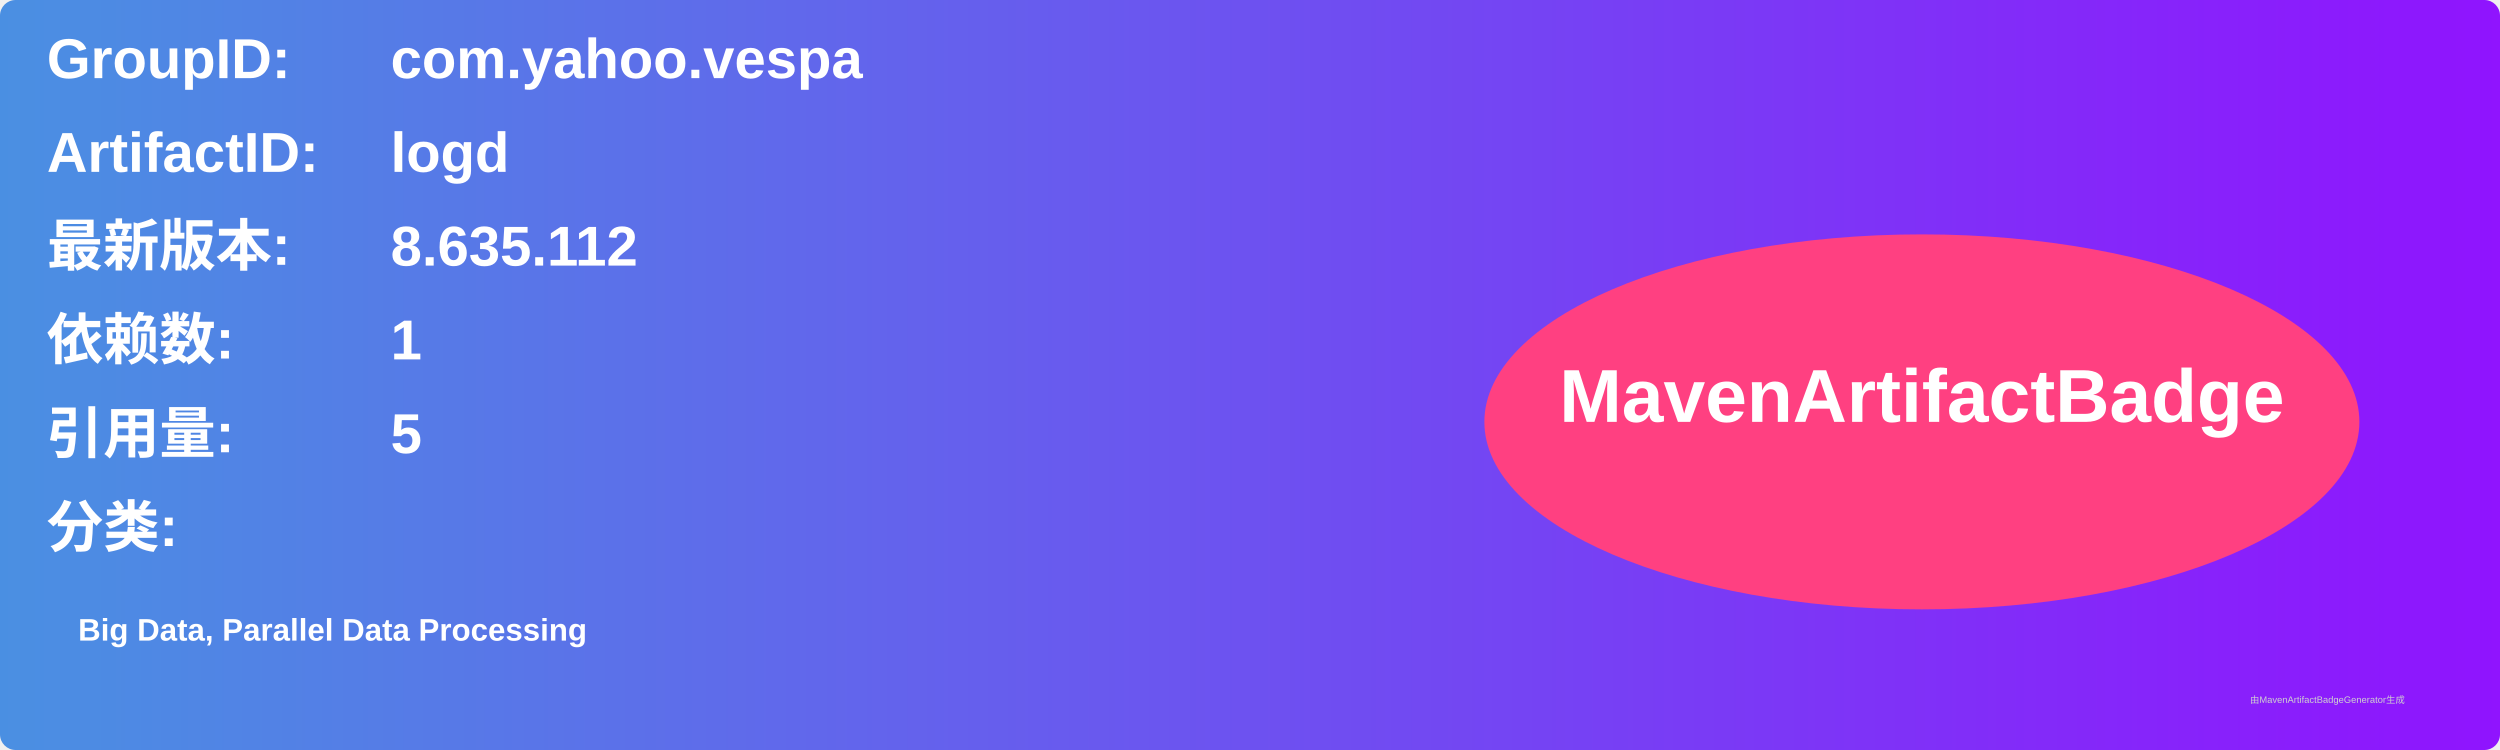
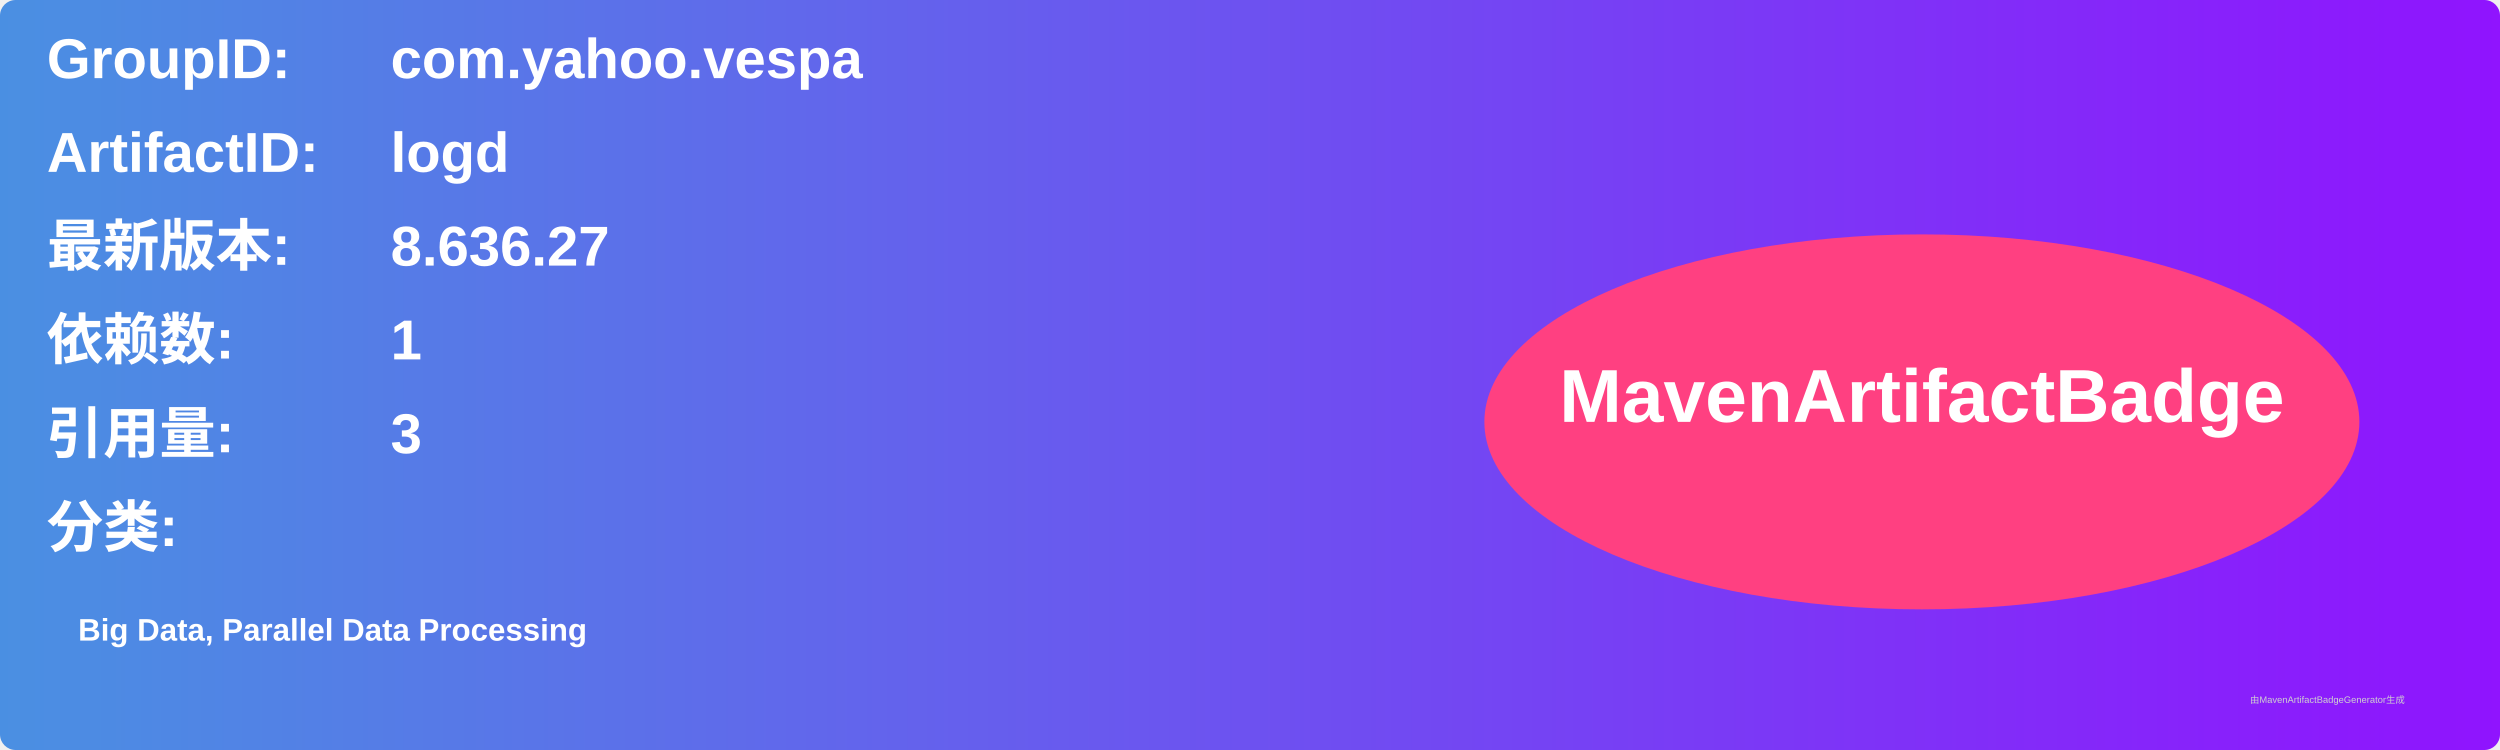
<svg xmlns="http://www.w3.org/2000/svg" width="800" height="240" viewBox="0 0 800 240">
  <linearGradient id="grad" x1="0%" y1="0%" x2="100%" y2="0%">
    <stop offset="0%" stop-color="#4a90e2" />
    <stop offset="100%" stop-color="#9013fe" />
  </linearGradient>
  <rect width="100%" height="100%" rx="5" ry="5" fill="url(#grad)" />
  <g transform="translate(15, 15)">
    <text x="0" y="10" font-family="Arial" font-size="18" fill="white" font-weight="bold" width="260">GroupID:</text>
    <text x="110" y="10" font-family="Arial" font-size="18" fill="white" font-weight="bold" width="460">com.yahoo.vespa</text>
    <text x="0" y="40" font-family="Arial" font-size="18" fill="white" font-weight="bold" width="260">ArtifactID:</text>
    <text x="110" y="40" font-family="Arial" font-size="18" fill="white" font-weight="bold" width="460">logd</text>
    <text x="0" y="70" font-family="Arial" font-size="18" fill="white" font-weight="bold">最新版本:</text>
    <text x="110" y="70" font-family="Arial" font-size="18" fill="white" font-weight="bold">
-       <tspan font-weight="bold">8.635.112</tspan>
+       <tspan font-weight="bold">8.636.27</tspan>
    </text>
    <text x="0" y="100" font-family="Arial" font-size="18" fill="white" font-weight="bold">依赖数: </text>
    <text x="110" y="100" font-family="Arial" font-size="18" fill="white">
      <tspan font-weight="bold">1</tspan>
    </text>
    <text x="0" y="130" font-family="Arial" font-size="18" fill="white" font-weight="bold">引用量: </text>
    <text x="110" y="130" font-family="Arial" font-size="18" fill="white">
-       <tspan font-weight="bold">5</tspan>
+       <tspan font-weight="bold">3</tspan>
    </text>
    <text x="0" y="160" font-family="Arial" font-size="18" fill="white" font-weight="bold">分类:</text>
    <text x="10" y="190" font-family="Arial" font-size="10" fill="white">
      <tspan font-weight="bold">Big Data, Parallel Data Processing</tspan>
    </text>
    <ellipse cx="600" cy="120" rx="140" ry="60" fill="#ff4081" />
    <text x="600" y="120" text-anchor="middle" font-family="Arial" font-size="24" fill="white" font-weight="bold">MavenArtifactBadge</text>
  </g>
  <text x="720" y="225" font-family="Arial" font-size="3" fill="#d0d0d0">由MavenArtifactBadgeGenerator生成</text>
</svg>
